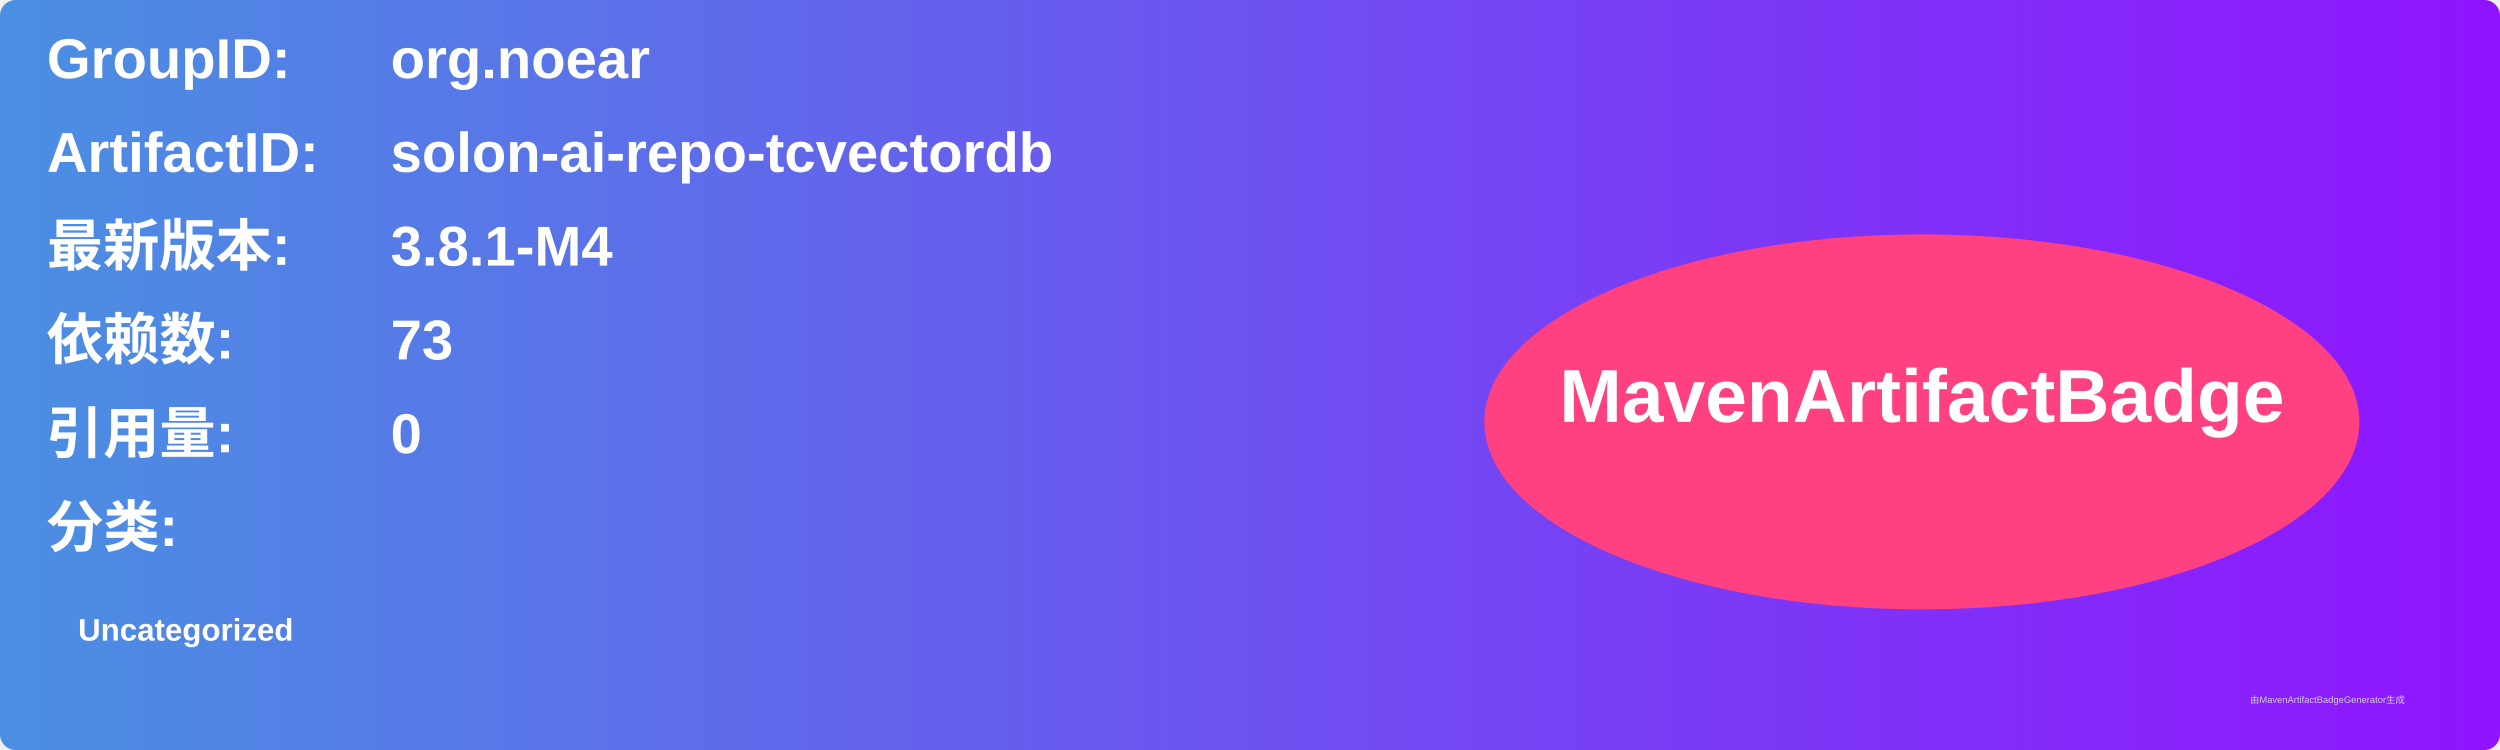
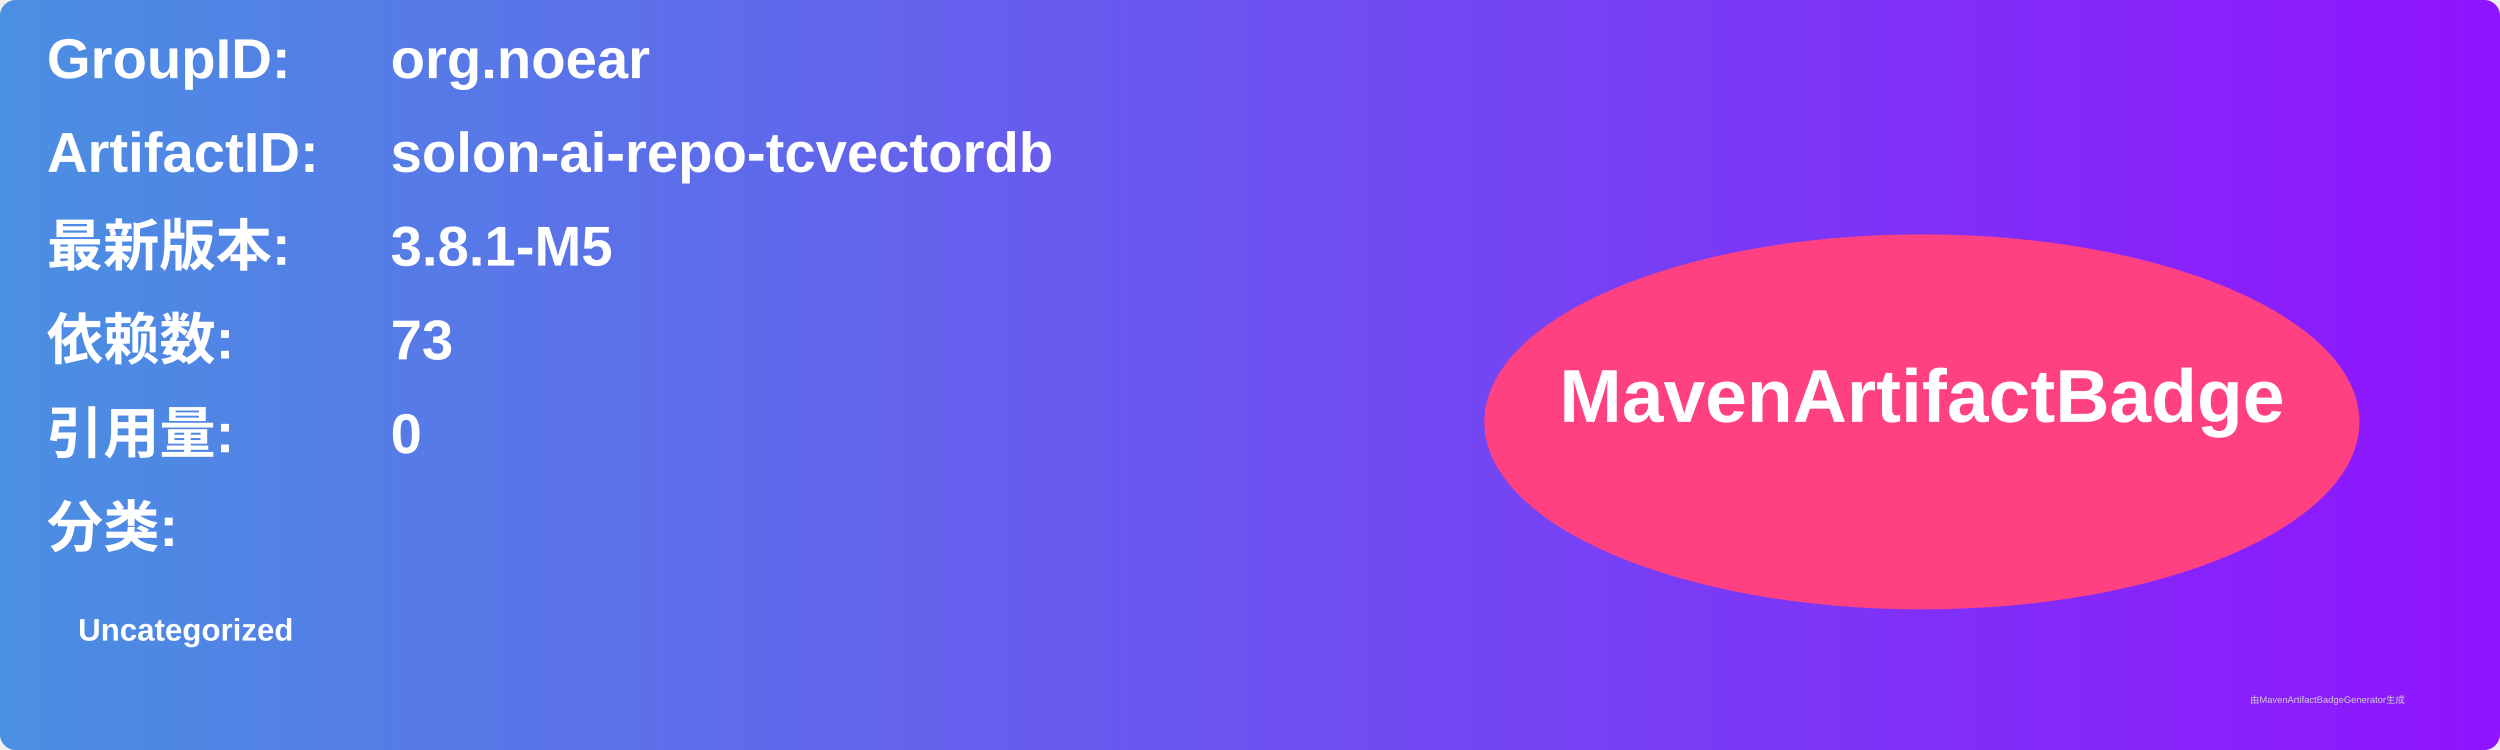
<svg xmlns="http://www.w3.org/2000/svg" width="800" height="240" viewBox="0 0 800 240">
  <linearGradient id="grad" x1="0%" y1="0%" x2="100%" y2="0%">
    <stop offset="0%" stop-color="#4a90e2" />
    <stop offset="100%" stop-color="#9013fe" />
  </linearGradient>
  <rect width="100%" height="100%" rx="5" ry="5" fill="url(#grad)" />
  <g transform="translate(15, 15)">
    <text x="0" y="10" font-family="Arial" font-size="18" fill="white" font-weight="bold" width="260">GroupID:</text>
    <text x="110" y="10" font-family="Arial" font-size="18" fill="white" font-weight="bold" width="460">org.noear</text>
    <text x="0" y="40" font-family="Arial" font-size="18" fill="white" font-weight="bold" width="260">ArtifactID:</text>
    <text x="110" y="40" font-family="Arial" font-size="18" fill="white" font-weight="bold" width="460">solon-ai-repo-tcvectordb</text>
    <text x="0" y="70" font-family="Arial" font-size="18" fill="white" font-weight="bold">最新版本:</text>
    <text x="110" y="70" font-family="Arial" font-size="18" fill="white" font-weight="bold">
-       <tspan font-weight="bold">3.8.1-M4</tspan>
+       <tspan font-weight="bold">3.8.1-M5</tspan>
    </text>
    <text x="0" y="100" font-family="Arial" font-size="18" fill="white" font-weight="bold">依赖数: </text>
    <text x="110" y="100" font-family="Arial" font-size="18" fill="white">
      <tspan font-weight="bold">73</tspan>
    </text>
    <text x="0" y="130" font-family="Arial" font-size="18" fill="white" font-weight="bold">引用量: </text>
    <text x="110" y="130" font-family="Arial" font-size="18" fill="white">
      <tspan font-weight="bold">0</tspan>
    </text>
    <text x="0" y="160" font-family="Arial" font-size="18" fill="white" font-weight="bold">分类:</text>
    <text x="10" y="190" font-family="Arial" font-size="10" fill="white">
      <tspan font-weight="bold">Uncategorized</tspan>
    </text>
    <ellipse cx="600" cy="120" rx="140" ry="60" fill="#ff4081" />
    <text x="600" y="120" text-anchor="middle" font-family="Arial" font-size="24" fill="white" font-weight="bold">MavenArtifactBadge</text>
  </g>
  <text x="720" y="225" font-family="Arial" font-size="3" fill="#d0d0d0">由MavenArtifactBadgeGenerator生成</text>
</svg>
